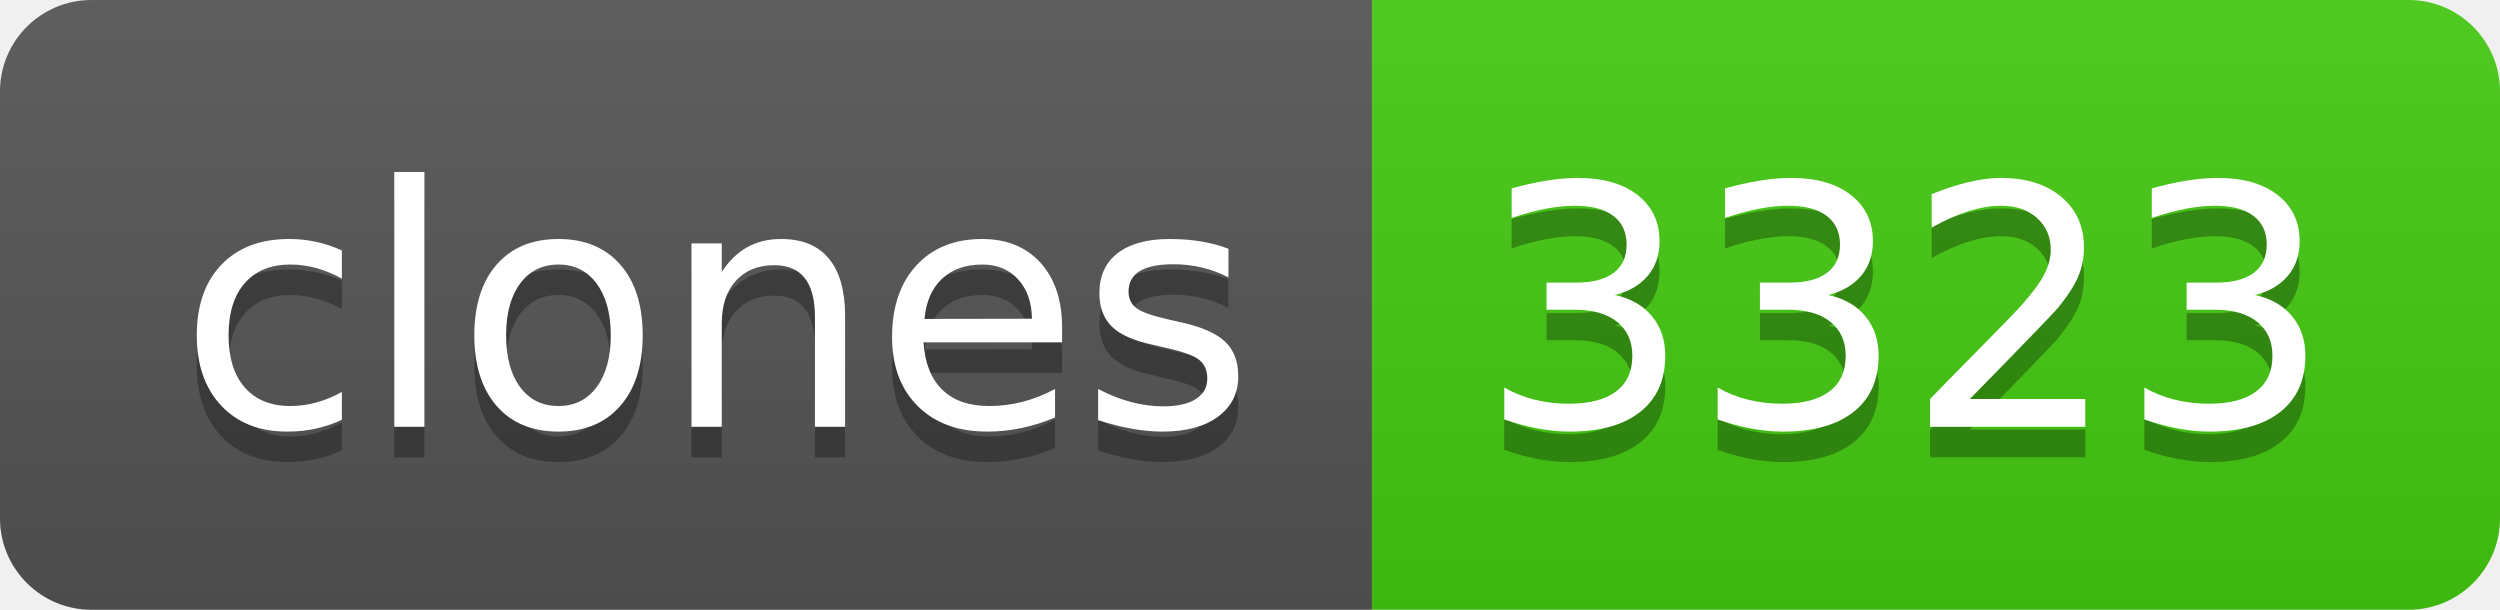
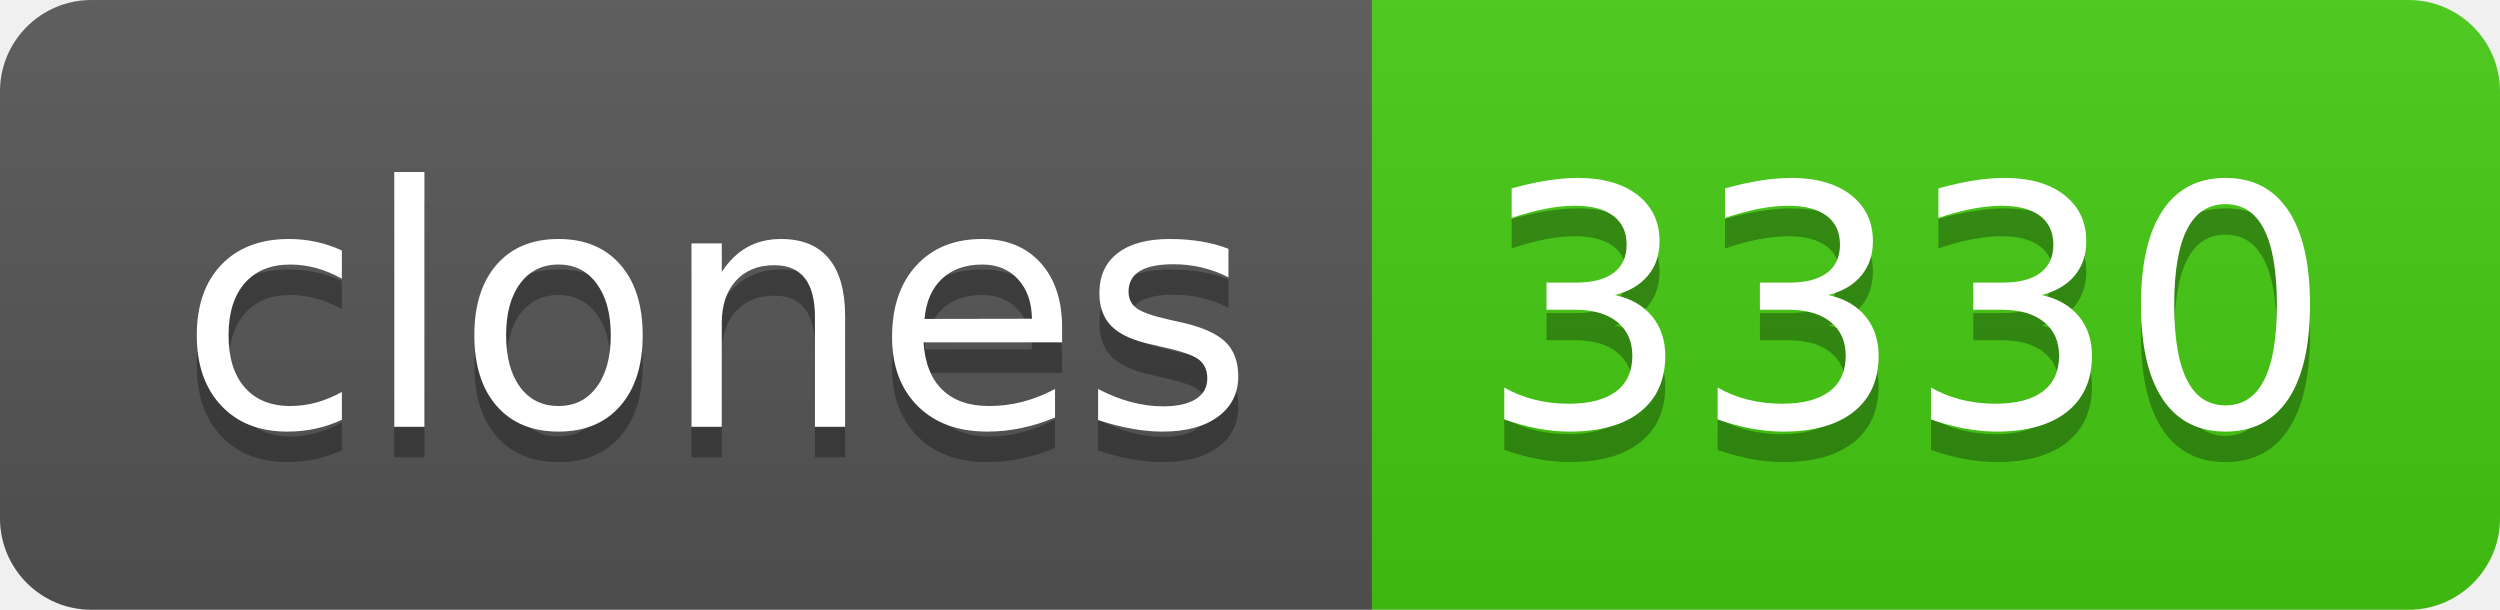
- <svg xmlns="http://www.w3.org/2000/svg" width="82" height="20" role="img" aria-label="clones: 3323">
+ <svg xmlns="http://www.w3.org/2000/svg" width="82" height="20" role="img" aria-label="clones: 3330">
  <linearGradient id="s" x2="0" y2="100%">
    <stop offset="0" stop-color="#bbb" stop-opacity=".1" />
    <stop offset="1" stop-opacity=".1" />
  </linearGradient>
  <clipPath id="r">
    <rect width="82" height="20" rx="3" fill="#fff" />
  </clipPath>
  <g clip-path="url(#r)">
    <rect width="45" height="20" fill="#555" />
    <rect x="45" width="37" height="20" fill="#4c1" />
    <rect width="82" height="20" fill="url(#s)" />
  </g>
  <g fill="#fff" text-anchor="middle" font-family="Verdana,Geneva,DejaVu Sans,sans-serif" text-rendering="geometricPrecision" font-size="110">
    <text aria-hidden="true" x="235" y="150" fill="#010101" fill-opacity=".3" transform="scale(.1)" textLength="350">clones</text>
    <text x="235" y="140" transform="scale(.1)" fill="#fff" textLength="350">clones</text>
-     <text aria-hidden="true" x="625" y="150" fill="#010101" fill-opacity=".3" transform="scale(.1)" textLength="270">3323</text>
-     <text x="625" y="140" transform="scale(.1)" fill="#fff" textLength="270">3323</text>
+     <text aria-hidden="true" x="625" y="150" fill="#010101" fill-opacity=".3" transform="scale(.1)" textLength="270">3330</text>
+     <text x="625" y="140" transform="scale(.1)" fill="#fff" textLength="270">3330</text>
  </g>
</svg>
